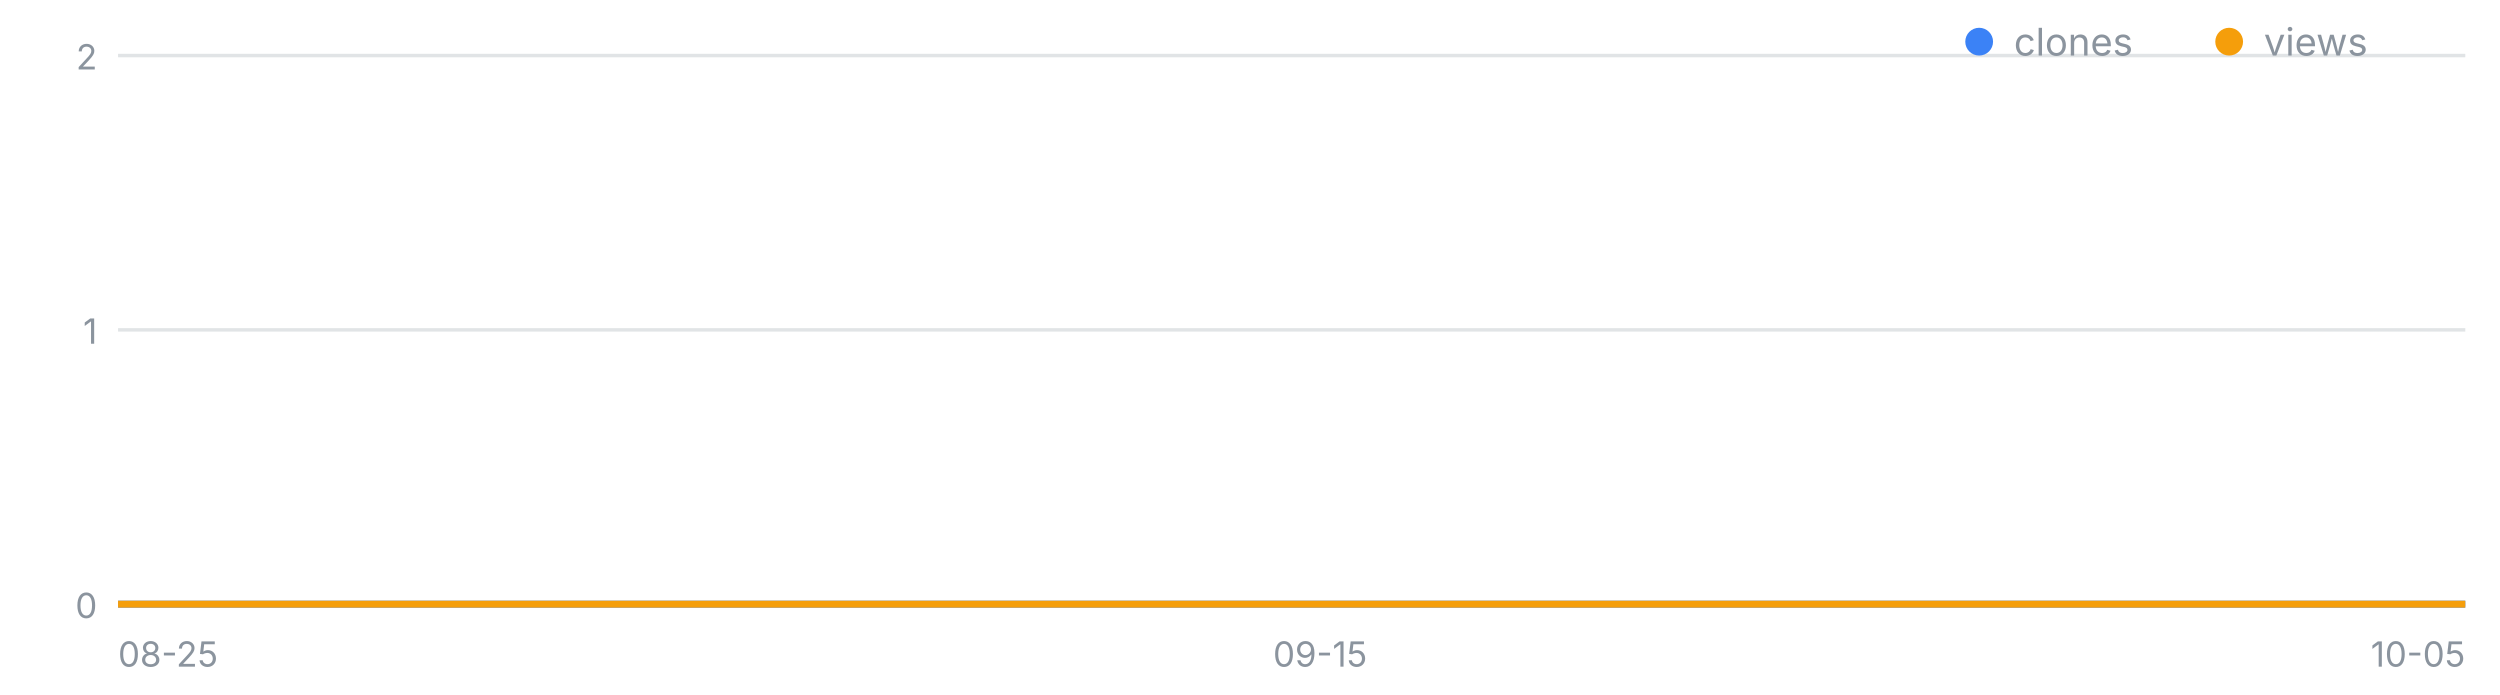
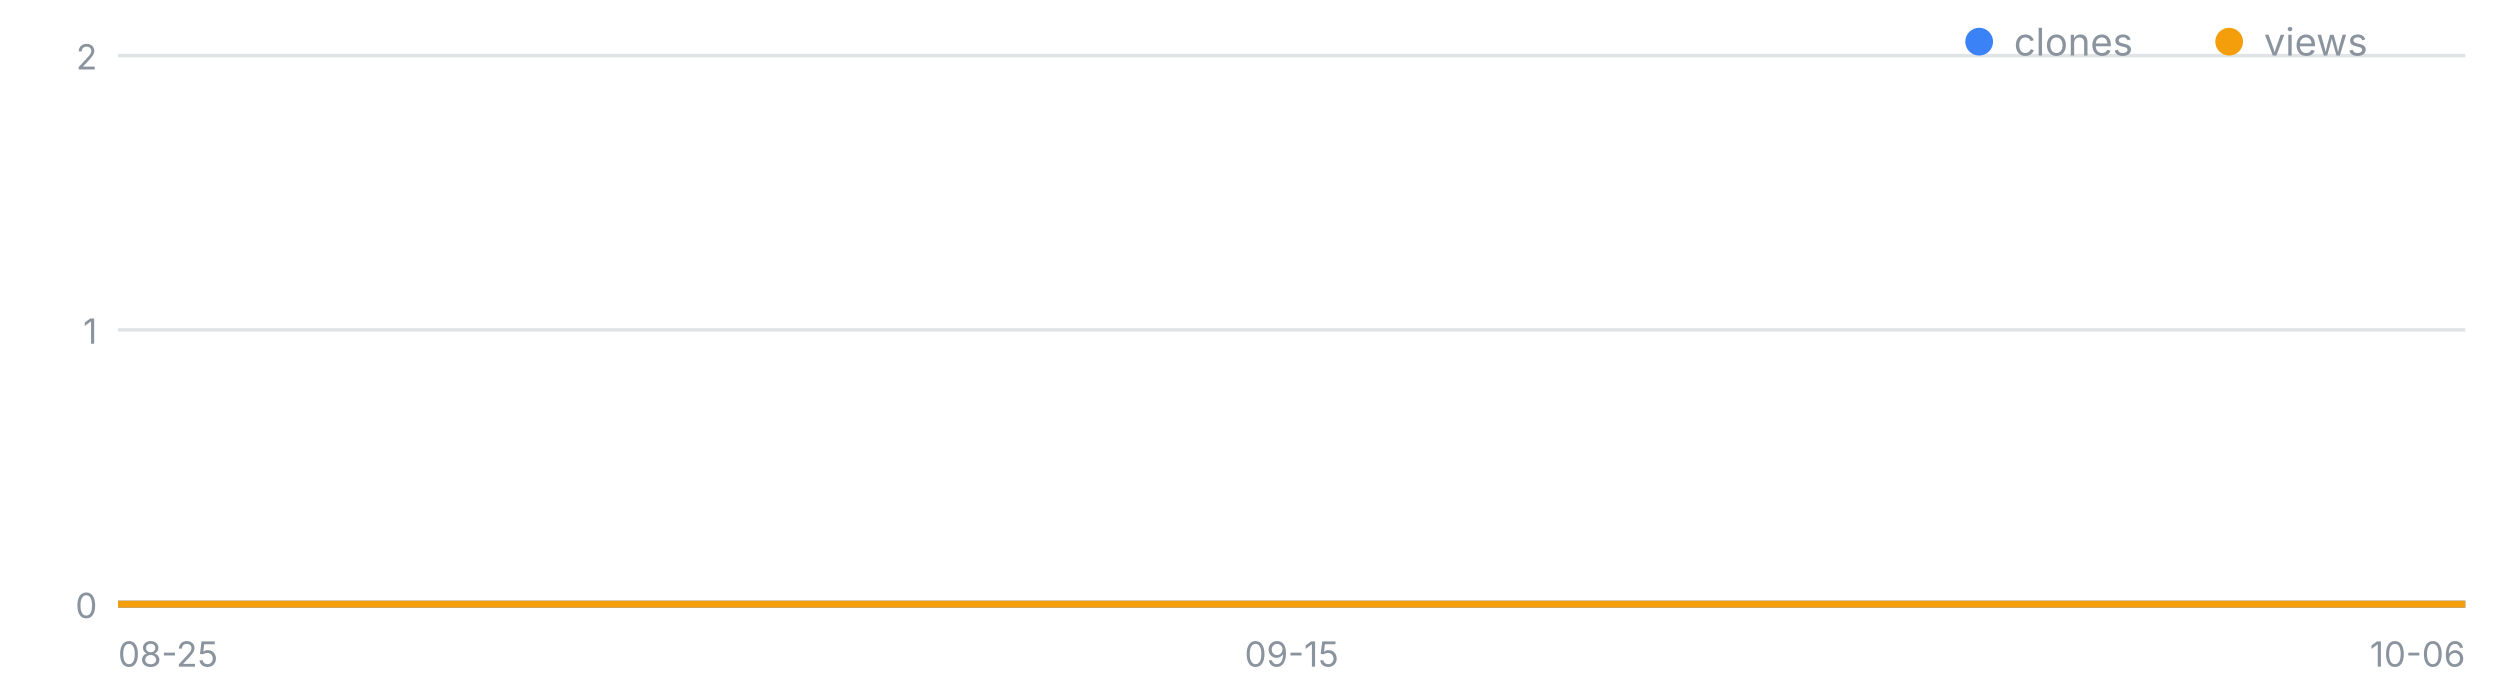
<svg xmlns="http://www.w3.org/2000/svg" width="720" height="200" viewBox="0 0 720 200" font-family="-apple-system,Segoe UI,sans-serif" role="img" aria-label="일별 클론·조회 추이">
  <line x1="34" y1="174.0" x2="710" y2="174.0" stroke="#8b949e" stroke-opacity=".25" />
  <text x="28" y="178.0" font-size="10" fill="#8b949e" text-anchor="end">0</text>
  <line x1="34" y1="95.0" x2="710" y2="95.0" stroke="#8b949e" stroke-opacity=".25" />
  <text x="28" y="99.0" font-size="10" fill="#8b949e" text-anchor="end">1</text>
  <line x1="34" y1="16.0" x2="710" y2="16.0" stroke="#8b949e" stroke-opacity=".25" />
  <text x="28" y="20.0" font-size="10" fill="#8b949e" text-anchor="end">2</text>
  <text x="34.0" y="192" font-size="10" fill="#8b949e" text-anchor="start">08-25</text>
-   <text x="380.2" y="192" font-size="10" fill="#8b949e" text-anchor="middle">09-15</text>
-   <text x="710.0" y="192" font-size="10" fill="#8b949e" text-anchor="end">10-05</text>
-   <polyline fill="none" stroke="#3b82f6" stroke-width="2" points="34.0,174.0 50.5,174.0 67.0,174.0 83.5,174.0 100.0,174.0 116.4,174.0 132.9,174.0 149.4,174.0 165.9,174.0 182.4,174.0 198.9,174.0 215.4,174.0 231.9,174.0 248.3,174.0 264.8,174.0 281.3,174.0 297.8,174.0 314.3,174.0 330.8,174.0 347.3,174.0 363.8,174.0 380.2,174.0 396.7,174.0 413.2,174.0 429.7,174.0 446.2,174.0 462.7,174.0 479.2,174.0 495.7,174.0 512.1,174.0 528.6,174.0 545.1,174.0 561.6,174.0 578.1,174.0 594.6,174.0 611.1,174.0 627.6,174.0 644.0,174.0 660.5,174.0 677.0,174.0 693.5,174.0 710.0,174.0" />
-   <polyline fill="none" stroke="#f59e0b" stroke-width="2" points="34.0,174.0 50.5,174.0 67.0,174.0 83.5,174.0 100.0,174.0 116.4,174.0 132.9,174.0 149.4,174.0 165.9,174.0 182.4,174.0 198.9,174.0 215.4,174.0 231.9,174.0 248.3,174.0 264.8,174.0 281.3,174.0 297.8,174.0 314.3,174.0 330.8,174.0 347.3,174.0 363.8,174.0 380.2,174.0 396.7,174.0 413.2,174.0 429.7,174.0 446.2,174.0 462.7,174.0 479.2,174.0 495.7,174.0 512.1,174.0 528.6,174.0 545.1,174.0 561.6,174.0 578.1,174.0 594.6,174.0 611.1,174.0 627.6,174.0 644.0,174.0 660.5,174.0 677.0,174.0 693.5,174.0 710.0,174.0" />
+   <text x="372.0" y="192" font-size="10" fill="#8b949e" text-anchor="middle">09-15</text>
+   <text x="710.0" y="192" font-size="10" fill="#8b949e" text-anchor="end">10-06</text>
+   <polyline fill="none" stroke="#3b82f6" stroke-width="2" points="34.0,174.0 50.1,174.0 66.2,174.0 82.3,174.0 98.4,174.0 114.5,174.0 130.6,174.0 146.7,174.0 162.8,174.0 178.9,174.0 195.0,174.0 211.0,174.0 227.1,174.0 243.2,174.0 259.3,174.0 275.4,174.0 291.5,174.0 307.6,174.0 323.7,174.0 339.8,174.0 355.9,174.0 372.0,174.0 388.1,174.0 404.2,174.0 420.3,174.0 436.4,174.0 452.5,174.0 468.6,174.0 484.7,174.0 500.8,174.0 516.9,174.0 533.0,174.0 549.0,174.0 565.1,174.0 581.2,174.0 597.3,174.0 613.4,174.0 629.5,174.0 645.6,174.0 661.7,174.0 677.8,174.0 693.9,174.0 710.0,174.0" />
+   <polyline fill="none" stroke="#f59e0b" stroke-width="2" points="34.0,174.0 50.1,174.0 66.2,174.0 82.3,174.0 98.4,174.0 114.5,174.0 130.6,174.0 146.7,174.0 162.8,174.0 178.9,174.0 195.0,174.0 211.0,174.0 227.1,174.0 243.2,174.0 259.3,174.0 275.4,174.0 291.5,174.0 307.6,174.0 323.7,174.0 339.8,174.0 355.9,174.0 372.0,174.0 388.1,174.0 404.2,174.0 420.3,174.0 436.4,174.0 452.5,174.0 468.6,174.0 484.7,174.0 500.8,174.0 516.9,174.0 533.0,174.0 549.0,174.0 565.1,174.0 581.2,174.0 597.3,174.0 613.4,174.0 629.5,174.0 645.6,174.0 661.7,174.0 677.8,174.0 693.9,174.0 710.0,174.0" />
  <circle cx="570" cy="12" r="4" fill="#3b82f6" />
  <text x="580" y="16" font-size="11" fill="#8b949e">clones</text>
  <circle cx="642" cy="12" r="4" fill="#f59e0b" />
  <text x="652" y="16" font-size="11" fill="#8b949e">views</text>
</svg>
